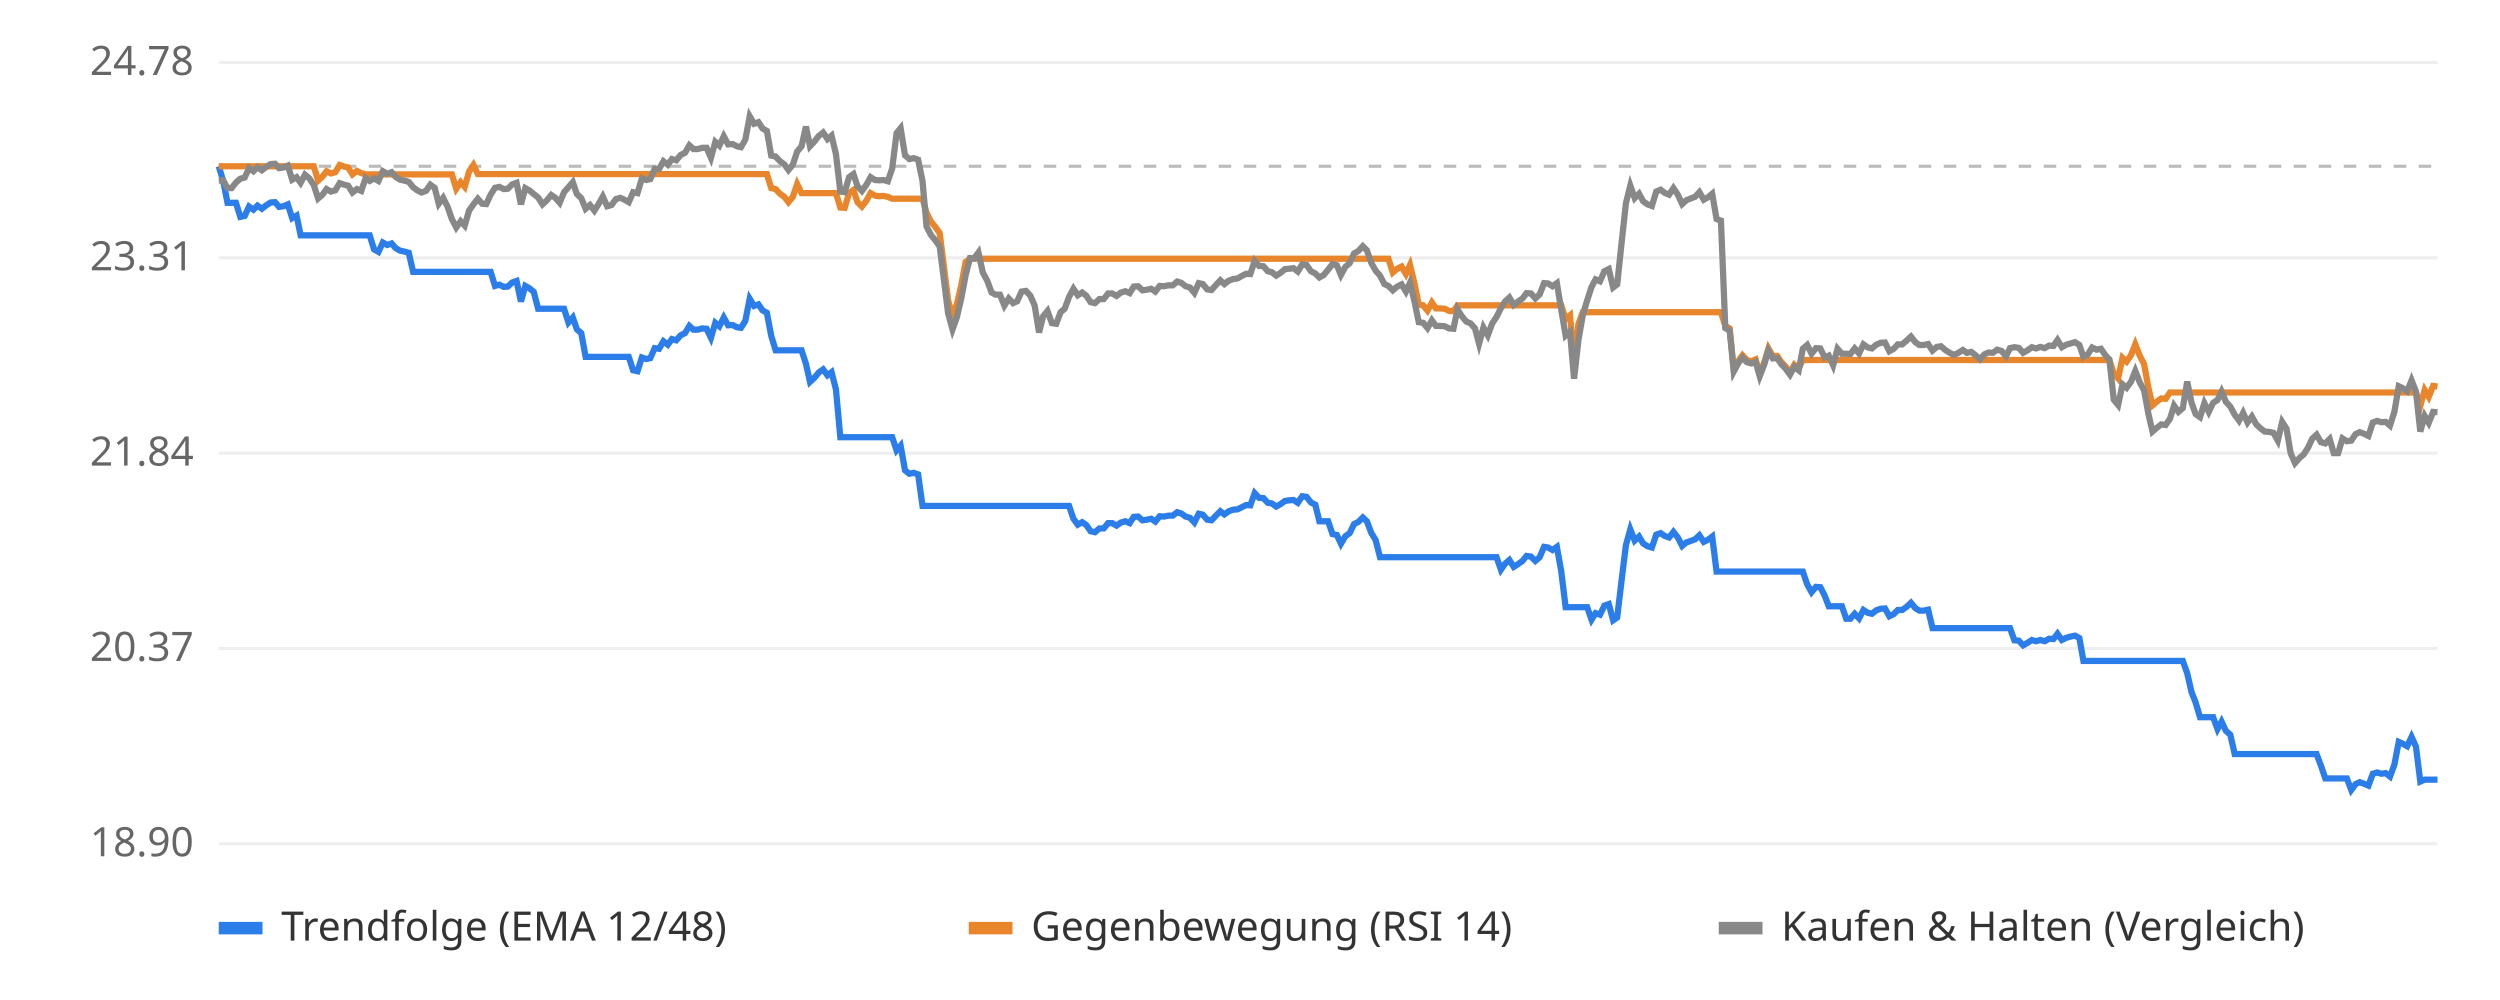
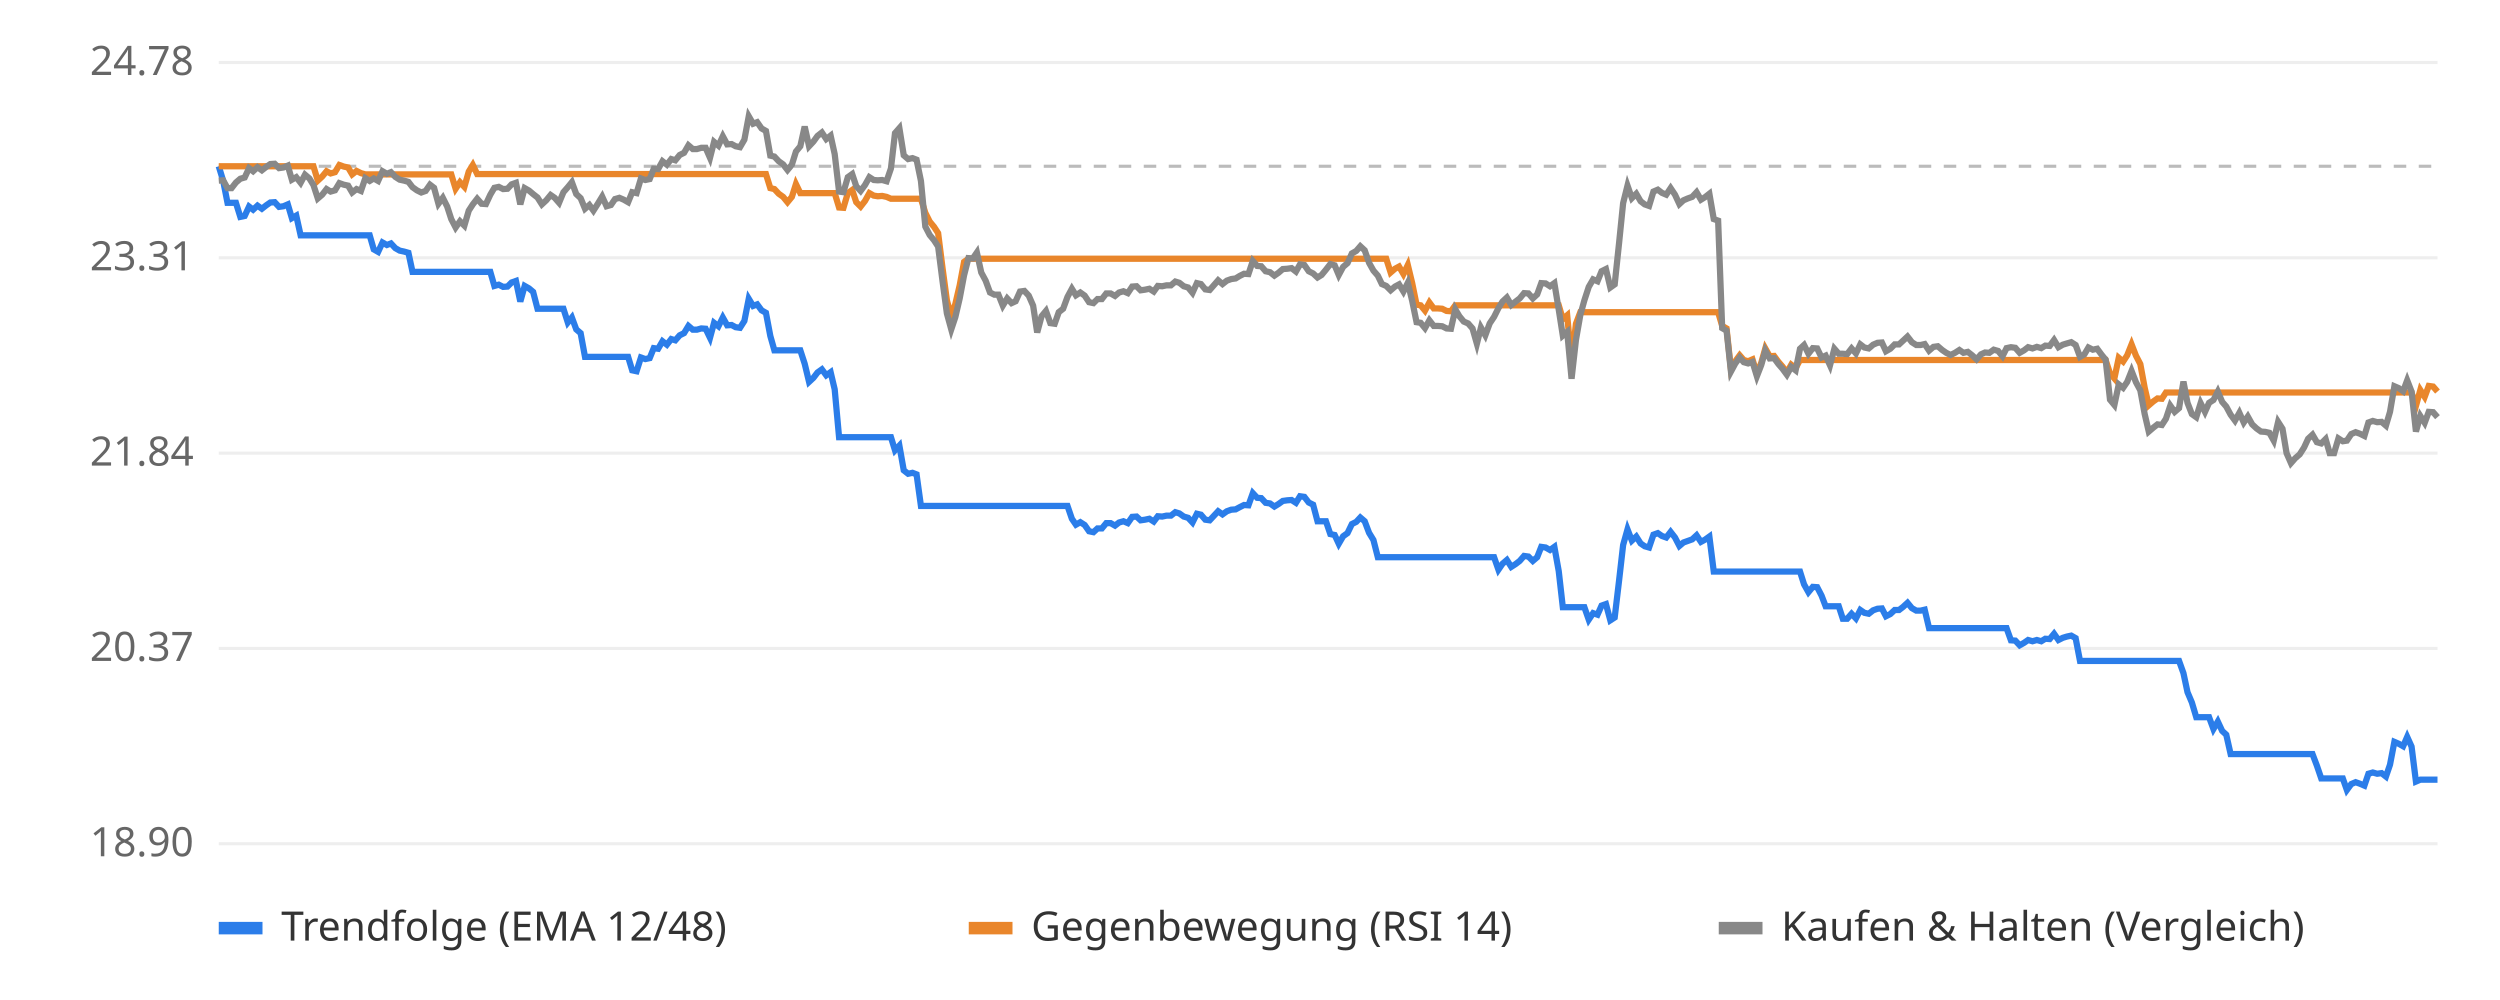
<svg xmlns="http://www.w3.org/2000/svg" viewBox="0 0 800 320" font-family="sans-serif" font-size="13">
  <rect width="800" height="320" fill="#ffffff" />
  <line x1="70" x2="780" y1="270.0" y2="270.0" stroke="#eeeeee" />
  <text x="62" y="274.0" text-anchor="end" fill="#666">18.90</text>
  <line x1="70" x2="780" y1="207.5" y2="207.5" stroke="#eeeeee" />
  <text x="62" y="211.5" text-anchor="end" fill="#666">20.37</text>
  <line x1="70" x2="780" y1="145.0" y2="145.0" stroke="#eeeeee" />
  <text x="62" y="149.0" text-anchor="end" fill="#666">21.84</text>
  <line x1="70" x2="780" y1="82.5" y2="82.5" stroke="#eeeeee" />
  <text x="62" y="86.5" text-anchor="end" fill="#666">23.31</text>
  <line x1="70" x2="780" y1="20.0" y2="20.0" stroke="#eeeeee" />
  <text x="62" y="24.0" text-anchor="end" fill="#666">24.78</text>
  <line x1="70" x2="780" y1="53.2" y2="53.2" stroke="#bbbbbb" stroke-dasharray="4 4" />
-   <polyline points="70.0,53.2 71.4,57.8 72.8,64.9 74.1,64.9 75.5,64.9 76.9,69.4 78.3,69.1 79.7,66.1 81.1,67.1 82.4,65.8 83.8,66.8 85.2,65.7 86.6,64.8 88.0,64.7 89.3,66.2 90.7,66.0 92.1,65.4 93.5,69.8 94.9,69.0 96.2,75.3 97.6,75.3 99.0,75.3 100.4,75.3 101.8,75.3 103.2,75.3 104.5,75.3 105.9,75.3 107.3,75.3 108.7,75.3 110.1,75.3 111.4,75.3 112.8,75.3 114.2,75.3 115.6,75.3 117.0,75.3 118.3,75.3 119.7,79.8 121.1,80.6 122.5,77.6 123.9,78.4 125.3,77.9 126.6,79.4 128.0,80.2 129.4,80.5 130.8,80.9 132.2,87.0 133.5,87.0 134.9,87.0 136.3,87.0 137.7,87.0 139.1,87.0 140.4,87.0 141.8,87.0 143.2,87.0 144.6,87.0 146.0,87.0 147.4,87.0 148.7,87.0 150.1,87.0 151.5,87.0 152.9,87.0 154.3,87.0 155.6,87.0 157.0,87.0 158.4,91.5 159.8,91.1 161.2,91.8 162.5,91.7 163.9,90.4 165.3,89.9 166.7,96.5 168.1,91.5 169.5,92.3 170.8,93.4 172.2,98.8 173.6,98.8 175.0,98.8 176.4,98.8 177.7,98.8 179.1,98.8 180.5,98.8 181.9,103.2 183.3,101.6 184.6,105.4 186.0,106.6 187.4,114.2 188.8,114.2 190.2,114.2 191.6,114.2 192.9,114.2 194.3,114.2 195.7,114.2 197.1,114.2 198.5,114.2 199.8,114.2 201.2,114.2 202.6,118.5 204.0,118.8 205.4,114.4 206.8,114.9 208.1,114.6 209.5,111.4 210.9,111.6 212.3,109.2 213.7,110.3 215.0,108.5 216.4,108.9 217.8,107.3 219.2,106.6 220.6,104.3 221.9,105.5 223.3,105.5 224.7,105.1 226.1,105.2 227.5,108.1 228.9,103.3 230.2,104.4 231.6,101.6 233.0,104.1 234.4,104.0 235.8,104.7 237.1,104.9 238.5,102.7 239.9,95.6 241.3,97.9 242.7,97.4 244.0,99.3 245.4,100.1 246.8,107.5 248.2,112.1 249.6,112.1 251.0,112.1 252.3,112.1 253.7,112.1 255.1,112.1 256.5,112.1 257.9,116.4 259.2,122.2 260.6,120.9 262.0,119.2 263.4,118.2 264.8,120.1 266.1,119.1 267.5,124.6 268.9,139.9 270.3,139.9 271.7,139.9 273.1,139.9 274.4,139.9 275.8,139.9 277.2,139.9 278.6,139.9 280.0,139.9 281.3,139.9 282.7,139.9 284.1,139.9 285.5,139.9 286.9,144.1 288.2,142.6 289.6,150.5 291.0,151.6 292.4,151.3 293.8,151.8 295.2,161.9 296.5,161.9 297.9,161.9 299.3,161.9 300.7,161.9 302.1,161.9 303.4,161.9 304.8,161.9 306.2,161.9 307.6,161.9 309.0,161.9 310.4,161.9 311.7,161.9 313.1,161.9 314.5,161.9 315.9,161.9 317.3,161.9 318.6,161.9 320.0,161.9 321.4,161.9 322.8,161.9 324.2,161.9 325.5,161.9 326.9,161.9 328.3,161.9 329.7,161.9 331.1,161.9 332.5,161.9 333.8,161.9 335.2,161.9 336.6,161.9 338.0,161.9 339.4,161.9 340.7,161.9 342.1,161.9 343.5,166.0 344.9,167.9 346.3,167.1 347.6,168.0 349.0,170.0 350.4,170.3 351.8,169.1 353.2,169.1 354.6,167.4 355.9,167.4 357.3,168.2 358.7,167.2 360.1,166.8 361.5,167.4 362.8,165.4 364.2,165.3 365.6,166.5 367.0,166.3 368.4,166.0 369.7,166.9 371.1,165.2 372.5,165.3 373.9,165.0 375.3,165.0 376.7,163.9 378.0,164.3 379.4,165.3 380.8,165.7 382.2,167.2 383.6,164.4 384.9,164.7 386.3,166.3 387.7,166.5 389.1,165.0 390.5,163.6 391.8,164.6 393.2,163.6 394.6,163.1 396.0,163.0 397.4,162.3 398.8,161.6 400.1,161.7 401.5,157.8 402.9,159.3 404.3,159.4 405.7,160.9 407.0,161.1 408.4,162.1 409.8,161.3 411.2,160.3 412.6,160.1 413.9,160.0 415.3,160.9 416.7,158.8 418.1,159.0 419.5,160.8 420.9,161.5 422.2,166.8 423.6,166.8 425.0,166.8 426.4,170.9 427.8,171.2 429.1,174.0 430.5,171.6 431.9,170.6 433.3,167.7 434.7,167.0 436.1,165.6 437.4,166.8 438.8,170.5 440.2,172.8 441.6,178.3 443.0,178.3 444.3,178.3 445.7,178.3 447.1,178.3 448.5,178.3 449.9,178.3 451.2,178.3 452.6,178.3 454.0,178.3 455.4,178.3 456.8,178.3 458.2,178.3 459.5,178.3 460.9,178.3 462.3,178.3 463.7,178.3 465.1,178.3 466.4,178.3 467.8,178.3 469.2,178.3 470.6,178.3 472.0,178.3 473.3,178.3 474.7,178.3 476.1,178.3 477.5,178.3 478.9,178.3 480.3,182.3 481.6,180.4 483.0,179.2 484.4,181.4 485.8,180.5 487.2,179.5 488.5,177.9 489.9,178.1 491.3,179.5 492.7,178.3 494.1,175.0 495.4,175.2 496.8,176.0 498.2,175.0 499.6,182.8 501.0,194.3 502.4,194.3 503.7,194.3 505.1,194.3 506.5,194.3 507.9,194.3 509.3,198.3 510.6,196.2 512.0,196.7 513.4,193.8 514.8,193.3 516.2,198.5 517.5,197.6 518.9,185.8 520.3,174.4 521.7,169.4 523.1,173.0 524.5,171.7 525.8,173.9 527.2,174.8 528.6,175.2 530.0,171.1 531.4,170.6 532.7,171.5 534.1,172.0 535.5,170.2 536.9,172.0 538.3,174.7 539.6,173.6 541.0,173.1 542.4,172.6 543.8,171.3 545.2,173.4 546.6,172.7 547.9,171.7 549.3,182.9 550.7,182.9 552.1,182.9 553.5,182.9 554.8,182.9 556.2,182.9 557.6,182.9 559.0,182.9 560.4,182.9 561.8,182.9 563.1,182.9 564.5,182.9 565.9,182.9 567.3,182.9 568.7,182.9 570.0,182.9 571.4,182.9 572.8,182.9 574.2,182.9 575.6,182.9 576.9,182.9 578.3,187.0 579.7,189.5 581.1,187.8 582.5,187.9 583.9,190.6 585.2,194.0 586.6,194.0 588.0,194.0 589.4,194.0 590.8,198.0 592.1,198.0 593.5,196.4 594.9,197.9 596.3,195.2 597.7,196.1 599.0,196.4 600.4,195.3 601.8,194.8 603.2,194.7 604.6,197.2 606.0,196.5 607.3,195.2 608.7,195.2 610.1,194.2 611.5,192.9 612.9,194.6 614.2,195.4 615.6,195.4 617.0,195.1 618.4,201.0 619.8,201.0 621.1,201.0 622.5,201.0 623.9,201.0 625.3,201.0 626.7,201.0 628.1,201.0 629.4,201.0 630.8,201.0 632.2,201.0 633.6,201.0 635.0,201.0 636.3,201.0 637.7,201.0 639.1,201.0 640.5,201.0 641.9,201.0 643.2,201.0 644.6,204.9 646.0,205.0 647.4,206.5 648.8,205.7 650.2,204.8 651.5,205.2 652.9,204.8 654.3,205.2 655.7,204.4 657.1,204.5 658.4,202.8 659.8,204.8 661.2,204.1 662.6,203.7 664.0,203.4 665.4,204.2 666.7,211.5 668.1,211.5 669.5,211.5 670.9,211.5 672.3,211.5 673.6,211.5 675.0,211.5 676.4,211.5 677.8,211.5 679.2,211.5 680.5,211.5 681.9,211.5 683.3,211.5 684.7,211.5 686.1,211.5 687.5,211.5 688.8,211.5 690.2,211.5 691.6,211.5 693.0,211.5 694.4,211.5 695.7,211.5 697.1,211.5 698.5,211.5 699.9,215.4 701.3,221.5 702.6,224.8 704.0,229.5 705.4,229.5 706.8,229.5 708.2,229.5 709.6,233.3 710.9,230.9 712.3,233.9 713.7,235.1 715.1,241.3 716.5,241.3 717.8,241.3 719.2,241.3 720.6,241.3 722.0,241.3 723.4,241.3 724.7,241.3 726.1,241.3 727.5,241.3 728.9,241.3 730.3,241.3 731.7,241.3 733.0,241.3 734.4,241.3 735.8,241.3 737.2,241.3 738.6,241.3 739.9,241.3 741.3,241.3 742.7,245.0 744.1,249.1 745.5,249.1 746.8,249.1 748.2,249.1 749.6,249.1 751.0,249.1 752.4,252.8 753.8,250.9 755.1,250.3 756.5,250.8 757.9,251.4 759.3,247.6 760.7,247.2 762.0,247.6 763.4,247.4 764.8,248.5 766.2,244.7 767.6,237.4 768.9,238.0 770.3,238.8 771.7,235.8 773.1,238.9 774.5,250.1 775.9,249.5 777.2,249.5 778.6,249.5 780.0,249.5" fill="none" stroke="#2b7de9" stroke-width="2" />
-   <polyline points="70.0,53.2 71.4,53.2 72.8,53.2 74.1,53.2 75.5,53.2 76.9,53.2 78.3,53.2 79.7,53.2 81.1,53.2 82.4,53.2 83.8,53.2 85.2,53.2 86.6,53.2 88.0,53.2 89.3,53.2 90.7,53.2 92.1,53.2 93.5,53.2 94.9,53.2 96.2,53.2 97.6,53.2 99.0,53.2 100.4,53.2 101.8,57.8 103.2,56.5 104.5,54.8 105.9,55.5 107.3,55.1 108.7,52.8 110.1,53.3 111.4,53.6 112.8,55.8 114.2,54.7 115.6,55.4 117.0,55.8 118.3,55.8 119.7,55.8 121.1,55.8 122.5,55.8 123.9,55.8 125.3,55.8 126.6,55.8 128.0,55.8 129.4,55.8 130.8,55.8 132.2,55.8 133.5,55.8 134.9,55.8 136.3,55.8 137.7,55.8 139.1,55.8 140.4,55.8 141.8,55.8 143.2,55.8 144.6,55.8 146.0,60.4 147.4,58.3 148.7,59.8 150.1,54.9 151.5,52.8 152.9,55.7 154.3,55.7 155.6,55.7 157.0,55.7 158.4,55.7 159.8,55.7 161.2,55.7 162.5,55.7 163.9,55.7 165.3,55.7 166.7,55.7 168.1,55.7 169.5,55.7 170.8,55.7 172.2,55.7 173.6,55.7 175.0,55.7 176.4,55.7 177.7,55.7 179.1,55.7 180.5,55.7 181.9,55.7 183.3,55.7 184.6,55.7 186.0,55.7 187.4,55.7 188.8,55.7 190.2,55.7 191.6,55.7 192.9,55.7 194.3,55.7 195.7,55.7 197.1,55.7 198.5,55.7 199.8,55.7 201.2,55.7 202.6,55.7 204.0,55.7 205.4,55.7 206.8,55.7 208.1,55.7 209.5,55.7 210.9,55.7 212.3,55.7 213.7,55.7 215.0,55.7 216.4,55.7 217.8,55.7 219.2,55.7 220.6,55.7 221.9,55.7 223.3,55.7 224.7,55.7 226.1,55.7 227.5,55.7 228.9,55.7 230.2,55.7 231.6,55.7 233.0,55.7 234.4,55.7 235.8,55.7 237.1,55.7 238.5,55.7 239.9,55.7 241.3,55.7 242.7,55.7 244.0,55.7 245.4,55.7 246.8,60.2 248.2,60.5 249.6,62.0 251.0,63.0 252.3,64.7 253.7,63.0 255.1,58.9 256.5,61.8 257.9,61.8 259.2,61.8 260.6,61.8 262.0,61.8 263.4,61.8 264.8,61.8 266.1,61.8 267.5,61.8 268.9,66.4 270.3,66.5 271.7,61.8 273.1,60.8 274.4,64.7 275.8,66.1 277.2,64.3 278.6,61.8 280.0,62.6 281.3,62.8 282.7,62.7 284.1,63.0 285.5,63.6 286.9,63.6 288.2,63.6 289.6,63.6 291.0,63.6 292.4,63.6 293.8,63.6 295.2,63.6 296.5,68.1 297.9,70.9 299.3,72.6 300.7,74.6 302.1,85.7 303.4,96.1 304.8,101.2 306.2,97.3 307.6,91.3 309.0,83.8 310.4,82.8 311.7,82.8 313.1,82.8 314.5,82.8 315.9,82.8 317.3,82.8 318.6,82.8 320.0,82.8 321.4,82.8 322.8,82.8 324.2,82.8 325.5,82.8 326.9,82.8 328.3,82.8 329.7,82.8 331.1,82.8 332.5,82.8 333.8,82.8 335.2,82.8 336.6,82.8 338.0,82.8 339.4,82.8 340.7,82.8 342.1,82.8 343.5,82.8 344.9,82.8 346.3,82.8 347.6,82.8 349.0,82.8 350.4,82.8 351.8,82.8 353.2,82.8 354.6,82.8 355.9,82.8 357.3,82.8 358.7,82.8 360.1,82.8 361.5,82.8 362.8,82.8 364.2,82.8 365.6,82.8 367.0,82.8 368.4,82.8 369.7,82.8 371.1,82.8 372.5,82.8 373.9,82.8 375.3,82.8 376.7,82.8 378.0,82.8 379.4,82.8 380.8,82.8 382.2,82.8 383.6,82.8 384.9,82.8 386.3,82.8 387.7,82.8 389.1,82.8 390.5,82.8 391.8,82.8 393.2,82.8 394.6,82.8 396.0,82.8 397.4,82.8 398.8,82.8 400.1,82.8 401.5,82.8 402.9,82.8 404.3,82.8 405.7,82.8 407.0,82.8 408.4,82.8 409.8,82.8 411.2,82.8 412.6,82.8 413.9,82.8 415.3,82.8 416.7,82.8 418.1,82.8 419.5,82.8 420.9,82.8 422.2,82.8 423.6,82.8 425.0,82.8 426.4,82.8 427.8,82.8 429.1,82.8 430.5,82.8 431.9,82.8 433.3,82.8 434.7,82.8 436.1,82.8 437.4,82.8 438.8,82.8 440.2,82.8 441.6,82.8 443.0,82.8 444.3,82.8 445.7,87.2 447.1,86.0 448.5,85.3 449.9,87.7 451.2,84.8 452.6,90.6 454.0,97.5 455.4,97.7 456.8,99.4 458.2,96.8 459.5,98.7 460.9,98.7 462.3,98.8 463.7,99.5 465.1,99.6 466.4,97.7 467.8,97.7 469.2,97.7 470.6,97.7 472.0,97.7 473.3,97.7 474.7,97.7 476.1,97.7 477.5,97.7 478.9,97.7 480.3,97.7 481.6,97.7 483.0,97.7 484.4,97.7 485.8,97.7 487.2,97.7 488.5,97.7 489.9,97.7 491.3,97.7 492.7,97.7 494.1,97.7 495.4,97.7 496.8,97.7 498.2,97.7 499.6,97.7 501.0,102.1 502.4,100.9 503.7,116.0 505.1,103.6 506.5,99.9 507.9,99.9 509.3,99.9 510.6,99.9 512.0,99.9 513.4,99.9 514.8,99.9 516.2,99.9 517.5,99.9 518.9,99.9 520.3,99.9 521.7,99.9 523.1,99.9 524.5,99.9 525.8,99.9 527.2,99.9 528.6,99.9 530.0,99.9 531.4,99.9 532.7,99.9 534.1,99.9 535.5,99.9 536.9,99.9 538.3,99.9 539.6,99.9 541.0,99.9 542.4,99.9 543.8,99.9 545.2,99.9 546.6,99.9 547.9,99.9 549.3,99.9 550.7,99.9 552.1,104.3 553.5,105.1 554.8,118.2 556.2,115.6 557.6,113.7 559.0,115.2 560.4,115.6 561.8,115.0 563.1,119.6 564.5,116.1 565.9,111.5 567.3,114.0 568.7,113.9 570.0,115.8 571.4,117.3 572.8,119.2 574.2,116.7 575.6,117.8 576.9,115.2 578.3,115.2 579.7,115.2 581.1,115.2 582.5,115.2 583.9,115.2 585.2,115.2 586.6,115.2 588.0,115.2 589.4,115.2 590.8,115.2 592.1,115.2 593.5,115.2 594.9,115.2 596.3,115.2 597.7,115.2 599.0,115.2 600.4,115.2 601.8,115.2 603.2,115.2 604.6,115.2 606.0,115.2 607.3,115.2 608.7,115.2 610.1,115.2 611.5,115.2 612.9,115.2 614.2,115.2 615.6,115.2 617.0,115.2 618.4,115.2 619.8,115.2 621.1,115.2 622.5,115.2 623.9,115.2 625.3,115.2 626.7,115.2 628.1,115.2 629.4,115.2 630.8,115.2 632.2,115.2 633.6,115.2 635.0,115.2 636.3,115.2 637.7,115.2 639.1,115.2 640.5,115.2 641.9,115.2 643.2,115.2 644.6,115.2 646.0,115.2 647.4,115.2 648.8,115.2 650.2,115.2 651.5,115.2 652.9,115.2 654.3,115.2 655.7,115.2 657.1,115.2 658.4,115.2 659.8,115.2 661.2,115.2 662.6,115.2 664.0,115.2 665.4,115.2 666.7,115.2 668.1,115.2 669.5,115.2 670.9,115.2 672.3,115.2 673.6,115.2 675.0,115.2 676.4,119.5 677.8,121.1 679.2,114.5 680.5,115.7 681.9,113.7 683.3,110.2 684.7,113.8 686.1,116.5 687.5,124.1 688.8,129.7 690.2,128.5 691.6,127.5 693.0,127.6 694.4,125.6 695.7,125.6 697.1,125.6 698.5,125.6 699.9,125.6 701.3,125.6 702.6,125.6 704.0,125.6 705.4,125.6 706.8,125.6 708.2,125.6 709.6,125.6 710.9,125.6 712.3,125.6 713.7,125.6 715.1,125.6 716.5,125.6 717.8,125.6 719.2,125.6 720.6,125.6 722.0,125.6 723.4,125.6 724.7,125.6 726.1,125.6 727.5,125.6 728.9,125.6 730.3,125.6 731.7,125.6 733.0,125.6 734.4,125.6 735.8,125.6 737.2,125.6 738.6,125.6 739.9,125.6 741.3,125.6 742.7,125.6 744.1,125.6 745.5,125.6 746.8,125.6 748.2,125.6 749.6,125.6 751.0,125.6 752.4,125.6 753.8,125.6 755.1,125.6 756.5,125.6 757.9,125.6 759.3,125.6 760.7,125.6 762.0,125.6 763.4,125.6 764.8,125.6 766.2,125.6 767.6,125.6 768.9,125.6 770.3,125.6 771.7,125.6 773.1,125.6 774.5,129.9 775.9,124.8 777.2,127.0 778.6,123.5 780.0,123.7" fill="none" stroke="#e9862b" stroke-width="2" />
-   <polyline points="70.0,57.8 71.4,57.7 72.8,60.2 74.1,60.2 75.5,58.4 76.9,57.2 78.3,56.8 79.7,53.8 81.1,54.8 82.4,53.5 83.8,54.5 85.2,53.4 86.6,52.5 88.0,52.4 89.3,53.8 90.7,53.6 92.1,53.0 93.5,57.5 94.9,56.7 96.2,58.5 97.6,55.9 99.0,57.1 100.4,59.2 101.8,63.5 103.2,62.3 104.5,60.5 105.9,61.3 107.3,60.9 108.7,58.6 110.1,59.1 111.4,59.4 112.8,61.6 114.2,60.5 115.6,61.1 117.0,57.0 118.3,57.9 119.7,57.1 121.1,57.9 122.5,54.8 123.9,55.6 125.3,55.1 126.6,56.6 128.0,57.5 129.4,57.8 130.8,58.2 132.2,59.9 133.5,60.9 134.9,61.6 136.3,61.1 137.7,59.1 139.1,60.1 140.4,65.2 141.8,63.3 143.2,66.1 144.6,70.1 146.0,72.8 147.4,70.8 148.7,72.2 150.1,67.4 151.5,65.4 152.9,63.6 154.3,65.2 155.6,65.3 157.0,62.3 158.4,60.1 159.8,59.8 161.2,60.5 162.5,60.4 163.9,59.0 165.3,58.5 166.7,65.4 168.1,60.2 169.5,61.0 170.8,62.1 172.2,63.2 173.6,65.4 175.0,64.1 176.4,62.4 177.7,63.3 179.1,64.9 180.5,61.5 181.9,59.9 183.3,58.3 184.6,62.1 186.0,63.4 187.4,66.8 188.8,65.6 190.2,67.4 191.6,65.2 192.9,62.9 194.3,66.0 195.7,65.6 197.1,63.7 198.5,63.3 199.8,63.9 201.2,64.7 202.6,61.5 204.0,61.8 205.4,57.1 206.8,57.6 208.1,57.3 209.5,54.0 210.9,54.1 212.3,51.6 213.7,52.7 215.0,50.9 216.4,51.3 217.8,49.6 219.2,48.9 220.6,46.5 221.9,47.7 223.3,47.7 224.7,47.3 226.1,47.3 227.5,50.5 228.9,45.4 230.2,46.6 231.6,43.6 233.0,46.2 234.4,46.1 235.8,46.8 237.1,47.1 238.5,44.7 239.9,37.2 241.3,39.6 242.7,39.1 244.0,41.1 245.4,41.9 246.8,49.8 248.2,50.1 249.6,51.6 251.0,52.6 252.3,54.4 253.7,52.7 255.1,48.5 256.5,46.8 257.9,40.5 259.2,46.8 260.6,45.3 262.0,43.5 263.4,42.4 264.8,44.5 266.1,43.4 267.5,49.3 268.9,61.3 270.3,61.5 271.7,56.7 273.1,55.7 274.4,59.6 275.8,61.1 277.2,59.2 278.6,56.7 280.0,57.6 281.3,57.7 282.7,57.6 284.1,58.0 285.5,53.9 286.9,42.6 288.2,41.0 289.6,49.7 291.0,50.9 292.4,50.6 293.8,51.1 295.2,57.9 296.5,72.5 297.9,75.2 299.3,76.9 300.7,78.9 302.1,89.9 303.4,100.3 304.8,105.4 306.2,101.5 307.6,95.5 309.0,88.1 310.4,82.6 311.7,82.7 313.1,80.8 314.5,87.2 315.9,89.8 317.3,93.6 318.6,94.3 320.0,94.3 321.4,97.8 322.8,95.5 324.2,97.0 325.5,96.4 326.9,93.3 328.3,93.1 329.7,94.6 331.1,97.8 332.5,106.4 333.8,101.2 335.2,99.5 336.6,103.4 338.0,103.6 339.4,99.9 340.7,98.8 342.1,95.0 343.5,92.4 344.9,94.5 346.3,93.6 347.6,94.6 349.0,96.7 350.4,97.0 351.8,95.7 353.2,95.7 354.6,93.9 355.9,93.9 357.3,94.7 358.7,93.6 360.1,93.2 361.5,93.8 362.8,91.7 364.2,91.6 365.6,92.9 367.0,92.7 368.4,92.4 369.7,93.3 371.1,91.5 372.5,91.6 373.9,91.3 375.3,91.3 376.7,90.1 378.0,90.5 379.4,91.6 380.8,92.0 382.2,93.7 383.6,90.6 384.9,90.9 386.3,92.6 387.7,92.8 389.1,91.2 390.5,89.7 391.8,90.9 393.2,89.8 394.6,89.3 396.0,89.1 397.4,88.3 398.8,87.6 400.1,87.7 401.5,83.5 402.9,85.1 404.3,85.2 405.7,86.8 407.0,87.1 408.4,88.2 409.8,87.3 411.2,86.1 412.6,86.0 413.9,85.8 415.3,86.9 416.7,84.6 418.1,84.8 419.5,86.8 420.9,87.5 422.2,88.8 423.6,88.0 425.0,86.3 426.4,84.5 427.8,84.9 429.1,88.0 430.5,85.4 431.9,84.2 433.3,81.1 434.7,80.3 436.1,78.8 437.4,80.1 438.8,84.1 440.2,86.6 441.6,88.2 443.0,90.9 444.3,91.5 445.7,92.9 447.1,91.7 448.5,91.0 449.9,93.3 451.2,90.5 452.6,96.3 454.0,103.1 455.4,103.3 456.8,105.0 458.2,102.5 459.5,104.3 460.9,104.3 462.3,104.4 463.7,105.1 465.1,105.2 466.4,99.0 467.8,101.2 469.2,102.9 470.6,103.5 472.0,105.1 473.3,110.0 474.7,104.8 476.1,107.3 477.5,103.5 478.9,101.4 480.3,98.6 481.6,96.5 483.0,95.2 484.4,97.6 485.8,96.5 487.2,95.5 488.5,93.8 489.9,93.9 491.3,95.5 492.7,94.2 494.1,90.6 495.4,90.7 496.8,91.6 498.2,90.6 499.6,99.1 501.0,107.4 502.4,106.2 503.7,121.2 505.1,108.8 506.5,100.8 507.9,96.1 509.3,91.8 510.6,89.4 512.0,90.0 513.4,86.8 514.8,86.1 516.2,92.0 517.5,91.0 518.9,77.8 520.3,65.0 521.7,59.4 523.1,63.4 524.5,62.0 525.8,64.4 527.2,65.4 528.6,65.9 530.0,61.3 531.4,60.7 532.7,61.7 534.1,62.3 535.5,60.2 536.9,62.3 538.3,65.3 539.6,64.1 541.0,63.5 542.4,63.0 543.8,61.5 545.2,63.9 546.6,63.1 547.9,62.0 549.3,70.1 550.7,70.6 552.1,105.0 553.5,105.8 554.8,118.9 556.2,116.3 557.6,114.4 559.0,115.9 560.4,116.3 561.8,115.8 563.1,120.4 564.5,116.8 565.9,112.2 567.3,114.7 568.7,114.6 570.0,116.5 571.4,118.0 572.8,119.9 574.2,117.4 575.6,118.5 576.9,111.6 578.3,110.4 579.7,113.2 581.1,111.4 582.5,111.5 583.9,114.4 585.2,113.8 586.6,116.9 588.0,111.6 589.4,113.2 590.8,113.2 592.1,113.3 593.5,111.5 594.9,113.1 596.3,110.2 597.7,111.2 599.0,111.5 600.4,110.3 601.8,109.7 603.2,109.6 604.6,112.4 606.0,111.6 607.3,110.2 608.7,110.2 610.1,109.0 611.5,107.7 612.9,109.5 614.2,110.4 615.6,110.4 617.0,110.1 618.4,112.2 619.8,111.0 621.1,110.8 622.5,112.0 623.9,112.9 625.3,113.6 626.7,112.9 628.1,112.0 629.4,112.9 630.8,112.6 632.2,113.7 633.6,115.0 635.0,113.4 636.3,112.8 637.7,112.9 639.1,111.9 640.5,112.3 641.9,114.0 643.2,111.4 644.6,111.1 646.0,111.3 647.4,112.9 648.8,112.1 650.2,111.1 651.5,111.5 652.9,111.0 654.3,111.4 655.7,110.6 657.1,110.7 658.4,108.8 659.8,111.1 661.2,110.3 662.6,109.9 664.0,109.5 665.4,110.4 666.7,114.2 668.1,113.4 669.5,111.2 670.9,111.9 672.3,111.6 673.6,113.5 675.0,115.1 676.4,127.9 677.8,129.6 679.2,123.0 680.5,124.1 681.9,122.2 683.3,118.7 684.7,122.3 686.1,124.9 687.5,132.5 688.8,138.1 690.2,136.9 691.6,135.8 693.0,136.0 694.4,134.0 695.7,129.8 697.1,131.8 698.5,130.6 699.9,122.1 701.3,128.9 702.6,132.5 704.0,133.5 705.4,129.0 706.8,131.8 708.2,128.9 709.6,128.0 710.9,125.3 712.3,128.6 713.7,130.1 715.1,132.7 716.5,134.6 717.8,132.1 719.2,135.2 720.6,133.3 722.0,135.8 723.4,137.1 724.7,138.1 726.1,138.2 727.5,138.5 728.9,141.0 730.3,135.0 731.7,137.2 733.0,145.0 734.4,148.2 735.8,146.6 737.2,145.4 738.6,143.2 739.9,140.4 741.3,139.1 742.7,141.5 744.1,141.9 745.5,140.5 746.8,145.0 748.2,145.0 749.6,140.3 751.0,141.2 752.4,141.0 753.8,138.9 755.1,138.3 756.5,138.8 757.9,139.5 759.3,135.2 760.7,134.7 762.0,135.1 763.4,135.0 764.8,136.2 766.2,131.8 767.6,123.6 768.9,124.2 770.3,125.2 771.7,121.7 773.1,125.3 774.5,138.1 775.9,133.1 777.2,135.3 778.6,131.8 780.0,131.9" fill="none" stroke="#888888" stroke-width="2" />
+   <polyline points="70.0,53.2 71.4,57.8 72.8,64.9 74.1,64.9 75.5,64.9 76.9,69.4 78.3,69.1 79.7,66.1 81.0,67.1 82.4,65.8 83.8,66.8 85.2,65.7 86.5,64.8 87.9,64.7 89.3,66.2 90.7,66.0 92.1,65.4 93.4,69.8 94.8,69.0 96.2,75.3 97.6,75.3 99.0,75.3 100.3,75.3 101.7,75.3 103.1,75.3 104.5,75.3 105.8,75.3 107.2,75.3 108.6,75.3 110.0,75.3 111.4,75.3 112.7,75.3 114.1,75.3 115.5,75.3 116.9,75.3 118.3,75.3 119.6,79.8 121.0,80.6 122.4,77.6 123.8,78.4 125.1,77.9 126.5,79.4 127.9,80.2 129.3,80.5 130.7,80.9 132.0,87.0 133.4,87.0 134.8,87.0 136.2,87.0 137.6,87.0 138.9,87.0 140.3,87.0 141.7,87.0 143.1,87.0 144.4,87.0 145.8,87.0 147.2,87.0 148.6,87.0 150.0,87.0 151.3,87.0 152.7,87.0 154.1,87.0 155.5,87.0 156.9,87.0 158.2,91.5 159.6,91.1 161.0,91.8 162.4,91.7 163.7,90.4 165.1,89.9 166.5,96.5 167.9,91.5 169.3,92.3 170.6,93.4 172.0,98.8 173.4,98.8 174.8,98.8 176.2,98.8 177.5,98.8 178.9,98.8 180.3,98.8 181.7,103.2 183.0,101.6 184.4,105.4 185.8,106.6 187.2,114.2 188.6,114.2 189.9,114.2 191.3,114.2 192.7,114.2 194.1,114.2 195.5,114.2 196.8,114.2 198.2,114.2 199.6,114.2 201.0,114.2 202.3,118.5 203.7,118.8 205.1,114.4 206.5,114.9 207.9,114.6 209.2,111.4 210.6,111.6 212.0,109.2 213.4,110.3 214.8,108.5 216.1,108.9 217.5,107.3 218.9,106.6 220.3,104.3 221.7,105.5 223.0,105.5 224.4,105.1 225.8,105.2 227.2,108.1 228.5,103.3 229.9,104.4 231.3,101.6 232.7,104.1 234.1,104.0 235.4,104.7 236.8,104.9 238.2,102.7 239.6,95.6 241.0,97.9 242.3,97.4 243.7,99.3 245.1,100.1 246.5,107.5 247.8,112.1 249.2,112.1 250.6,112.1 252.0,112.1 253.4,112.1 254.7,112.1 256.1,112.1 257.5,116.4 258.9,122.2 260.3,120.9 261.6,119.2 263.0,118.2 264.4,120.1 265.8,119.1 267.1,124.6 268.5,139.9 269.9,139.9 271.3,139.9 272.7,139.9 274.0,139.9 275.4,139.9 276.8,139.9 278.2,139.9 279.6,139.9 280.9,139.9 282.3,139.9 283.7,139.9 285.1,139.9 286.4,144.1 287.8,142.6 289.2,150.5 290.6,151.6 292.0,151.3 293.3,151.8 294.7,161.9 296.1,161.9 297.5,161.9 298.9,161.9 300.2,161.9 301.6,161.9 303.0,161.9 304.4,161.9 305.7,161.9 307.1,161.9 308.5,161.9 309.9,161.9 311.3,161.9 312.6,161.9 314.0,161.9 315.4,161.9 316.8,161.9 318.2,161.9 319.5,161.9 320.9,161.9 322.3,161.9 323.7,161.9 325.0,161.9 326.4,161.9 327.8,161.9 329.2,161.9 330.6,161.9 331.9,161.9 333.3,161.9 334.7,161.9 336.1,161.9 337.5,161.9 338.8,161.9 340.2,161.9 341.6,161.9 343.0,166.0 344.3,167.9 345.7,167.1 347.1,168.0 348.5,170.0 349.9,170.3 351.2,169.1 352.6,169.1 354.0,167.4 355.4,167.4 356.8,168.2 358.1,167.2 359.5,166.8 360.9,167.4 362.3,165.4 363.7,165.3 365.0,166.5 366.4,166.3 367.8,166.0 369.2,166.9 370.5,165.2 371.9,165.3 373.3,165.0 374.7,165.0 376.1,163.9 377.4,164.3 378.8,165.3 380.2,165.7 381.6,167.2 383.0,164.4 384.3,164.7 385.7,166.3 387.1,166.5 388.5,165.0 389.8,163.6 391.2,164.6 392.6,163.6 394.0,163.1 395.4,163.0 396.7,162.3 398.1,161.6 399.5,161.7 400.9,157.8 402.3,159.3 403.6,159.4 405.0,160.9 406.4,161.1 407.8,162.1 409.1,161.3 410.5,160.3 411.9,160.1 413.3,160.0 414.7,160.9 416.0,158.8 417.4,159.0 418.8,160.8 420.2,161.5 421.6,166.8 422.9,166.8 424.3,166.8 425.7,170.9 427.1,171.2 428.4,174.0 429.8,171.6 431.2,170.6 432.6,167.7 434.0,167.0 435.3,165.6 436.7,166.8 438.1,170.5 439.5,172.8 440.9,178.3 442.2,178.3 443.6,178.3 445.0,178.3 446.4,178.3 447.7,178.3 449.1,178.3 450.5,178.3 451.9,178.3 453.3,178.3 454.6,178.3 456.0,178.3 457.4,178.3 458.8,178.3 460.2,178.3 461.5,178.3 462.9,178.3 464.3,178.3 465.7,178.3 467.0,178.3 468.4,178.3 469.8,178.3 471.2,178.3 472.6,178.3 473.9,178.3 475.3,178.3 476.7,178.3 478.1,178.3 479.5,182.3 480.8,180.4 482.2,179.2 483.6,181.4 485.0,180.5 486.3,179.5 487.7,177.9 489.1,178.1 490.5,179.5 491.9,178.3 493.2,175.0 494.6,175.2 496.0,176.0 497.4,175.0 498.8,182.8 500.1,194.3 501.5,194.3 502.9,194.3 504.3,194.3 505.7,194.3 507.0,194.3 508.4,198.3 509.8,196.2 511.2,196.7 512.5,193.8 513.9,193.3 515.3,198.5 516.7,197.6 518.1,185.8 519.4,174.4 520.8,169.4 522.2,173.0 523.6,171.7 525.0,173.9 526.3,174.8 527.7,175.2 529.1,171.1 530.5,170.6 531.8,171.5 533.2,172.0 534.6,170.2 536.0,172.0 537.4,174.7 538.7,173.6 540.1,173.1 541.5,172.6 542.9,171.3 544.3,173.4 545.6,172.7 547.0,171.7 548.4,182.9 549.8,182.9 551.1,182.9 552.5,182.9 553.9,182.9 555.3,182.9 556.7,182.9 558.0,182.9 559.4,182.9 560.8,182.9 562.2,182.9 563.6,182.9 564.9,182.9 566.3,182.9 567.7,182.9 569.1,182.9 570.4,182.9 571.8,182.9 573.2,182.9 574.6,182.9 576.0,182.9 577.3,187.0 578.7,189.5 580.1,187.8 581.5,187.9 582.9,190.6 584.2,194.0 585.6,194.0 587.0,194.0 588.4,194.0 589.7,198.0 591.1,198.0 592.5,196.4 593.9,197.9 595.3,195.2 596.6,196.1 598.0,196.4 599.4,195.3 600.8,194.8 602.2,194.7 603.5,197.2 604.9,196.5 606.3,195.2 607.7,195.2 609.0,194.2 610.4,192.9 611.8,194.6 613.2,195.4 614.6,195.4 615.9,195.1 617.3,201.0 618.7,201.0 620.1,201.0 621.5,201.0 622.8,201.0 624.2,201.0 625.6,201.0 627.0,201.0 628.3,201.0 629.7,201.0 631.1,201.0 632.5,201.0 633.9,201.0 635.2,201.0 636.6,201.0 638.0,201.0 639.4,201.0 640.8,201.0 642.1,201.0 643.5,204.9 644.9,205.0 646.3,206.5 647.7,205.7 649.0,204.8 650.4,205.2 651.8,204.8 653.2,205.2 654.5,204.4 655.9,204.5 657.3,202.8 658.7,204.8 660.1,204.1 661.4,203.7 662.8,203.4 664.2,204.2 665.6,211.5 667.0,211.5 668.3,211.5 669.7,211.5 671.1,211.5 672.5,211.5 673.8,211.5 675.2,211.5 676.6,211.5 678.0,211.5 679.4,211.5 680.7,211.5 682.1,211.5 683.5,211.5 684.9,211.5 686.3,211.5 687.6,211.5 689.0,211.5 690.4,211.5 691.8,211.5 693.1,211.5 694.5,211.5 695.9,211.5 697.3,211.5 698.7,215.4 700.0,221.5 701.4,224.8 702.8,229.5 704.2,229.5 705.6,229.5 706.9,229.5 708.3,233.3 709.7,230.9 711.1,233.9 712.4,235.1 713.8,241.3 715.2,241.3 716.6,241.3 718.0,241.3 719.3,241.3 720.7,241.3 722.1,241.3 723.5,241.3 724.9,241.3 726.2,241.3 727.6,241.3 729.0,241.3 730.4,241.3 731.7,241.3 733.1,241.3 734.5,241.3 735.9,241.3 737.3,241.3 738.6,241.3 740.0,241.3 741.4,245.0 742.8,249.1 744.2,249.1 745.5,249.1 746.9,249.1 748.3,249.1 749.7,249.1 751.0,252.8 752.4,250.9 753.8,250.3 755.2,250.8 756.6,251.4 757.9,247.6 759.3,247.2 760.7,247.6 762.1,247.4 763.5,248.5 764.8,244.7 766.2,237.4 767.6,238.0 769.0,238.8 770.3,235.8 771.7,238.9 773.1,250.1 774.5,249.5 775.9,249.5 777.2,249.5 778.6,249.5 780.0,249.5" fill="none" stroke="#2b7de9" stroke-width="2" />
+   <polyline points="70.0,53.2 71.4,53.2 72.8,53.2 74.1,53.2 75.5,53.2 76.9,53.2 78.3,53.2 79.7,53.2 81.0,53.2 82.4,53.2 83.8,53.2 85.2,53.2 86.5,53.2 87.9,53.2 89.3,53.2 90.7,53.2 92.1,53.2 93.4,53.2 94.8,53.2 96.2,53.2 97.6,53.2 99.0,53.2 100.3,53.2 101.7,57.8 103.1,56.5 104.5,54.8 105.8,55.5 107.2,55.1 108.6,52.8 110.0,53.3 111.4,53.6 112.7,55.8 114.1,54.7 115.5,55.4 116.9,55.8 118.3,55.8 119.6,55.8 121.0,55.8 122.4,55.8 123.8,55.8 125.1,55.8 126.5,55.8 127.9,55.8 129.3,55.8 130.7,55.8 132.0,55.8 133.4,55.8 134.8,55.8 136.2,55.8 137.6,55.8 138.9,55.8 140.3,55.8 141.7,55.8 143.1,55.8 144.4,55.8 145.8,60.4 147.2,58.3 148.6,59.8 150.0,54.9 151.3,52.8 152.7,55.7 154.1,55.7 155.5,55.7 156.9,55.7 158.2,55.7 159.6,55.7 161.0,55.7 162.4,55.7 163.7,55.7 165.1,55.7 166.5,55.7 167.9,55.7 169.3,55.7 170.6,55.7 172.0,55.7 173.4,55.7 174.8,55.7 176.2,55.7 177.5,55.7 178.9,55.7 180.3,55.7 181.7,55.7 183.0,55.7 184.4,55.7 185.8,55.7 187.2,55.7 188.6,55.7 189.9,55.7 191.3,55.7 192.7,55.7 194.1,55.7 195.5,55.7 196.8,55.7 198.2,55.7 199.6,55.7 201.0,55.7 202.3,55.7 203.7,55.7 205.1,55.7 206.5,55.7 207.9,55.7 209.2,55.7 210.6,55.7 212.0,55.7 213.4,55.7 214.8,55.7 216.1,55.7 217.5,55.7 218.9,55.7 220.3,55.7 221.7,55.7 223.0,55.7 224.4,55.7 225.8,55.7 227.2,55.7 228.5,55.7 229.9,55.7 231.3,55.7 232.7,55.7 234.1,55.7 235.4,55.7 236.8,55.7 238.2,55.7 239.6,55.7 241.0,55.7 242.3,55.7 243.7,55.7 245.1,55.7 246.5,60.2 247.8,60.5 249.2,62.0 250.6,63.0 252.0,64.7 253.4,63.0 254.7,58.9 256.1,61.8 257.5,61.8 258.9,61.8 260.3,61.8 261.6,61.8 263.0,61.8 264.4,61.8 265.8,61.8 267.1,61.8 268.5,66.4 269.9,66.5 271.3,61.8 272.7,60.8 274.0,64.7 275.4,66.1 276.8,64.3 278.2,61.8 279.6,62.6 280.9,62.8 282.3,62.7 283.7,63.0 285.1,63.6 286.4,63.6 287.8,63.6 289.2,63.6 290.6,63.6 292.0,63.6 293.3,63.6 294.7,63.6 296.1,68.1 297.5,70.9 298.9,72.6 300.2,74.6 301.6,85.7 303.0,96.1 304.4,101.2 305.7,97.3 307.1,91.3 308.5,83.8 309.9,82.8 311.3,82.8 312.6,82.8 314.0,82.8 315.4,82.8 316.8,82.8 318.2,82.8 319.5,82.8 320.9,82.8 322.3,82.8 323.7,82.8 325.0,82.8 326.4,82.8 327.8,82.8 329.2,82.8 330.6,82.8 331.9,82.8 333.3,82.8 334.7,82.8 336.1,82.8 337.5,82.8 338.8,82.8 340.2,82.8 341.6,82.8 343.0,82.8 344.3,82.8 345.7,82.8 347.1,82.8 348.5,82.8 349.9,82.8 351.2,82.8 352.6,82.8 354.0,82.8 355.4,82.8 356.8,82.8 358.1,82.8 359.5,82.8 360.9,82.8 362.3,82.8 363.7,82.8 365.0,82.8 366.4,82.8 367.8,82.8 369.2,82.8 370.5,82.8 371.9,82.8 373.3,82.8 374.7,82.8 376.1,82.8 377.4,82.8 378.8,82.8 380.2,82.8 381.6,82.8 383.0,82.8 384.3,82.8 385.7,82.8 387.1,82.8 388.5,82.8 389.8,82.8 391.2,82.8 392.6,82.8 394.0,82.8 395.4,82.8 396.7,82.8 398.1,82.8 399.5,82.8 400.9,82.8 402.3,82.8 403.6,82.8 405.0,82.8 406.4,82.8 407.8,82.8 409.1,82.8 410.5,82.8 411.9,82.8 413.3,82.8 414.7,82.8 416.0,82.8 417.4,82.8 418.8,82.8 420.2,82.8 421.6,82.8 422.9,82.8 424.3,82.8 425.7,82.8 427.1,82.8 428.4,82.8 429.8,82.8 431.2,82.8 432.6,82.8 434.0,82.8 435.3,82.8 436.7,82.8 438.1,82.8 439.5,82.8 440.9,82.8 442.2,82.8 443.6,82.8 445.0,87.2 446.4,86.0 447.7,85.3 449.1,87.7 450.5,84.8 451.9,90.6 453.3,97.5 454.6,97.7 456.0,99.4 457.4,96.8 458.8,98.7 460.2,98.7 461.5,98.8 462.9,99.5 464.3,99.6 465.7,97.7 467.0,97.7 468.4,97.7 469.8,97.7 471.2,97.7 472.6,97.7 473.9,97.7 475.3,97.7 476.7,97.7 478.1,97.7 479.5,97.7 480.8,97.7 482.2,97.7 483.6,97.7 485.0,97.7 486.3,97.7 487.7,97.7 489.1,97.7 490.5,97.7 491.9,97.7 493.2,97.7 494.6,97.7 496.0,97.7 497.4,97.7 498.8,97.7 500.1,102.1 501.5,100.9 502.9,116.0 504.3,103.6 505.7,99.9 507.0,99.9 508.4,99.9 509.8,99.9 511.2,99.9 512.5,99.9 513.9,99.9 515.3,99.9 516.7,99.9 518.1,99.9 519.4,99.9 520.8,99.9 522.2,99.9 523.6,99.9 525.0,99.9 526.3,99.9 527.7,99.9 529.1,99.9 530.5,99.9 531.8,99.9 533.2,99.9 534.6,99.9 536.0,99.9 537.4,99.9 538.7,99.9 540.1,99.9 541.5,99.9 542.9,99.9 544.3,99.9 545.6,99.9 547.0,99.9 548.4,99.9 549.8,99.9 551.1,104.3 552.5,105.1 553.9,118.2 555.3,115.6 556.7,113.7 558.0,115.2 559.4,115.6 560.8,115.0 562.2,119.6 563.6,116.1 564.9,111.5 566.3,114.0 567.7,113.9 569.1,115.8 570.4,117.3 571.8,119.2 573.2,116.7 574.6,117.8 576.0,115.2 577.3,115.2 578.7,115.2 580.1,115.2 581.5,115.2 582.9,115.2 584.2,115.2 585.6,115.2 587.0,115.2 588.4,115.2 589.7,115.2 591.1,115.2 592.5,115.2 593.9,115.2 595.3,115.2 596.6,115.2 598.0,115.2 599.4,115.2 600.8,115.2 602.2,115.2 603.5,115.2 604.9,115.2 606.3,115.2 607.7,115.2 609.0,115.2 610.4,115.2 611.8,115.2 613.2,115.2 614.6,115.2 615.9,115.2 617.3,115.2 618.7,115.2 620.1,115.2 621.5,115.2 622.8,115.2 624.2,115.2 625.6,115.2 627.0,115.2 628.3,115.2 629.7,115.2 631.1,115.2 632.5,115.2 633.9,115.2 635.2,115.2 636.6,115.2 638.0,115.2 639.4,115.2 640.8,115.2 642.1,115.2 643.5,115.2 644.9,115.2 646.3,115.2 647.7,115.2 649.0,115.2 650.4,115.2 651.8,115.2 653.2,115.2 654.5,115.2 655.9,115.2 657.3,115.2 658.7,115.2 660.1,115.2 661.4,115.2 662.8,115.2 664.2,115.2 665.6,115.2 667.0,115.2 668.3,115.2 669.7,115.2 671.1,115.2 672.5,115.2 673.8,115.2 675.2,119.5 676.6,121.1 678.0,114.5 679.4,115.7 680.7,113.7 682.1,110.2 683.5,113.8 684.9,116.5 686.3,124.1 687.6,129.7 689.0,128.5 690.4,127.5 691.8,127.6 693.1,125.6 694.5,125.6 695.9,125.6 697.3,125.6 698.7,125.6 700.0,125.6 701.4,125.6 702.8,125.6 704.2,125.6 705.6,125.6 706.9,125.6 708.3,125.6 709.7,125.6 711.1,125.6 712.4,125.6 713.8,125.6 715.2,125.6 716.6,125.6 718.0,125.6 719.3,125.6 720.7,125.6 722.1,125.6 723.5,125.6 724.9,125.6 726.2,125.6 727.6,125.6 729.0,125.6 730.4,125.6 731.7,125.6 733.1,125.6 734.5,125.6 735.9,125.6 737.3,125.6 738.6,125.6 740.0,125.6 741.4,125.6 742.8,125.6 744.2,125.6 745.5,125.6 746.9,125.6 748.3,125.6 749.7,125.6 751.0,125.6 752.4,125.6 753.8,125.6 755.2,125.6 756.6,125.6 757.9,125.6 759.3,125.6 760.7,125.6 762.1,125.6 763.5,125.6 764.8,125.6 766.2,125.6 767.6,125.6 769.0,125.6 770.3,125.6 771.7,125.6 773.1,129.9 774.5,124.8 775.9,127.0 777.2,123.5 778.6,123.7 780.0,125.3" fill="none" stroke="#e9862b" stroke-width="2" />
+   <polyline points="70.0,57.8 71.4,57.7 72.8,60.2 74.1,60.2 75.5,58.4 76.9,57.2 78.3,56.8 79.7,53.8 81.0,54.8 82.4,53.5 83.8,54.5 85.2,53.4 86.5,52.5 87.9,52.4 89.3,53.8 90.7,53.6 92.1,53.0 93.4,57.5 94.8,56.7 96.2,58.5 97.6,55.9 99.0,57.1 100.3,59.2 101.7,63.5 103.1,62.3 104.5,60.5 105.8,61.3 107.2,60.9 108.6,58.6 110.0,59.1 111.4,59.4 112.7,61.6 114.1,60.5 115.5,61.1 116.9,57.0 118.3,57.9 119.6,57.1 121.0,57.9 122.4,54.8 123.8,55.6 125.1,55.1 126.5,56.6 127.9,57.5 129.3,57.8 130.7,58.2 132.0,59.9 133.4,60.9 134.8,61.6 136.2,61.1 137.6,59.1 138.9,60.1 140.3,65.2 141.7,63.3 143.1,66.1 144.4,70.1 145.8,72.8 147.2,70.8 148.6,72.2 150.0,67.4 151.3,65.4 152.7,63.6 154.1,65.2 155.5,65.3 156.9,62.3 158.2,60.1 159.6,59.8 161.0,60.5 162.4,60.4 163.7,59.0 165.1,58.5 166.5,65.4 167.9,60.2 169.3,61.0 170.6,62.1 172.0,63.2 173.4,65.4 174.8,64.1 176.2,62.4 177.5,63.3 178.9,64.9 180.3,61.5 181.7,59.9 183.0,58.3 184.4,62.1 185.8,63.4 187.2,66.8 188.6,65.6 189.9,67.4 191.3,65.2 192.7,62.9 194.1,66.0 195.5,65.6 196.8,63.7 198.2,63.3 199.6,63.9 201.0,64.7 202.3,61.5 203.7,61.8 205.1,57.1 206.5,57.6 207.9,57.3 209.2,54.0 210.6,54.1 212.0,51.6 213.4,52.7 214.8,50.9 216.1,51.3 217.5,49.6 218.9,48.9 220.3,46.5 221.7,47.7 223.0,47.7 224.4,47.3 225.8,47.3 227.2,50.5 228.5,45.4 229.9,46.6 231.3,43.6 232.7,46.2 234.1,46.1 235.4,46.8 236.8,47.1 238.2,44.7 239.6,37.2 241.0,39.6 242.3,39.1 243.7,41.1 245.1,41.9 246.5,49.8 247.8,50.1 249.2,51.6 250.6,52.6 252.0,54.4 253.4,52.7 254.7,48.5 256.1,46.8 257.5,40.5 258.9,46.8 260.3,45.3 261.6,43.5 263.0,42.4 264.4,44.5 265.8,43.4 267.1,49.3 268.5,61.3 269.9,61.5 271.3,56.7 272.7,55.7 274.0,59.6 275.4,61.1 276.8,59.2 278.2,56.7 279.6,57.6 280.9,57.7 282.3,57.6 283.7,58.0 285.1,53.9 286.4,42.6 287.8,41.0 289.2,49.7 290.6,50.9 292.0,50.6 293.3,51.1 294.7,57.9 296.1,72.5 297.5,75.2 298.9,76.9 300.2,78.9 301.6,89.9 303.0,100.3 304.4,105.4 305.7,101.5 307.1,95.5 308.5,88.1 309.9,82.6 311.3,82.7 312.6,80.8 314.0,87.2 315.4,89.8 316.8,93.6 318.2,94.3 319.5,94.3 320.9,97.8 322.3,95.5 323.7,97.0 325.0,96.4 326.4,93.3 327.8,93.1 329.2,94.6 330.6,97.8 331.9,106.4 333.3,101.2 334.7,99.5 336.1,103.4 337.5,103.6 338.8,99.9 340.2,98.8 341.6,95.0 343.0,92.4 344.3,94.5 345.7,93.6 347.1,94.6 348.5,96.7 349.9,97.0 351.2,95.7 352.6,95.7 354.0,93.9 355.4,93.9 356.8,94.7 358.1,93.6 359.5,93.2 360.9,93.8 362.3,91.7 363.7,91.6 365.0,92.9 366.4,92.7 367.8,92.4 369.2,93.3 370.5,91.5 371.9,91.6 373.3,91.3 374.7,91.3 376.1,90.1 377.4,90.5 378.8,91.6 380.2,92.0 381.6,93.7 383.0,90.6 384.3,90.9 385.7,92.6 387.1,92.8 388.5,91.2 389.8,89.7 391.2,90.9 392.6,89.8 394.0,89.3 395.4,89.1 396.7,88.3 398.1,87.6 399.5,87.7 400.9,83.5 402.3,85.1 403.6,85.2 405.0,86.8 406.4,87.1 407.8,88.2 409.1,87.3 410.5,86.1 411.9,86.0 413.3,85.8 414.7,86.9 416.0,84.6 417.4,84.8 418.8,86.8 420.2,87.5 421.6,88.8 422.9,88.0 424.3,86.3 425.7,84.5 427.1,84.9 428.4,88.0 429.8,85.4 431.2,84.2 432.6,81.1 434.0,80.3 435.3,78.8 436.7,80.1 438.1,84.1 439.5,86.6 440.9,88.2 442.2,90.9 443.6,91.5 445.0,92.9 446.4,91.7 447.7,91.0 449.1,93.3 450.5,90.5 451.9,96.3 453.3,103.1 454.6,103.3 456.0,105.0 457.4,102.5 458.8,104.3 460.2,104.3 461.5,104.4 462.9,105.1 464.3,105.2 465.7,99.0 467.0,101.2 468.4,102.9 469.8,103.5 471.2,105.1 472.6,110.0 473.9,104.8 475.3,107.3 476.7,103.5 478.1,101.4 479.5,98.6 480.8,96.5 482.2,95.2 483.6,97.6 485.0,96.5 486.3,95.5 487.7,93.8 489.1,93.9 490.5,95.5 491.9,94.2 493.2,90.6 494.6,90.7 496.0,91.6 497.4,90.6 498.8,99.1 500.1,107.4 501.5,106.2 502.9,121.2 504.3,108.8 505.7,100.8 507.0,96.1 508.4,91.8 509.8,89.4 511.2,90.0 512.5,86.8 513.9,86.1 515.3,92.0 516.7,91.0 518.1,77.8 519.4,65.0 520.8,59.4 522.2,63.4 523.6,62.0 525.0,64.4 526.3,65.4 527.7,65.9 529.1,61.3 530.5,60.7 531.8,61.7 533.2,62.3 534.6,60.2 536.0,62.3 537.4,65.3 538.7,64.1 540.1,63.5 541.5,63.0 542.9,61.5 544.3,63.9 545.6,63.1 547.0,62.0 548.4,70.1 549.8,70.6 551.1,105.0 552.5,105.8 553.9,118.9 555.3,116.3 556.7,114.4 558.0,115.9 559.4,116.3 560.8,115.8 562.2,120.4 563.6,116.8 564.9,112.2 566.3,114.7 567.7,114.6 569.1,116.5 570.4,118.0 571.8,119.9 573.2,117.4 574.6,118.5 576.0,111.6 577.3,110.4 578.7,113.2 580.1,111.4 581.5,111.5 582.9,114.4 584.2,113.8 585.6,116.9 587.0,111.6 588.4,113.2 589.7,113.2 591.1,113.3 592.5,111.5 593.9,113.1 595.3,110.2 596.6,111.2 598.0,111.5 599.4,110.3 600.8,109.7 602.2,109.6 603.5,112.4 604.9,111.6 606.3,110.2 607.7,110.2 609.0,109.0 610.4,107.7 611.8,109.5 613.2,110.4 614.6,110.4 615.9,110.1 617.3,112.2 618.7,111.0 620.1,110.8 621.5,112.0 622.8,112.9 624.2,113.6 625.6,112.9 627.0,112.0 628.3,112.9 629.7,112.6 631.1,113.7 632.5,115.0 633.9,113.4 635.2,112.8 636.6,112.9 638.0,111.9 639.4,112.3 640.8,114.0 642.1,111.4 643.5,111.1 644.9,111.3 646.3,112.9 647.7,112.1 649.0,111.1 650.4,111.5 651.8,111.0 653.2,111.4 654.5,110.6 655.9,110.7 657.3,108.8 658.7,111.1 660.1,110.3 661.4,109.9 662.8,109.5 664.2,110.4 665.6,114.2 667.0,113.4 668.3,111.2 669.7,111.9 671.1,111.6 672.5,113.5 673.8,115.1 675.2,127.9 676.6,129.6 678.0,123.0 679.4,124.1 680.7,122.2 682.1,118.7 683.5,122.3 684.9,124.9 686.3,132.5 687.6,138.1 689.0,136.9 690.4,135.8 691.8,136.0 693.1,134.0 694.5,129.8 695.9,131.8 697.3,130.6 698.7,122.1 700.0,128.9 701.4,132.5 702.8,133.5 704.2,129.0 705.6,131.8 706.9,128.9 708.3,128.0 709.7,125.3 711.1,128.6 712.4,130.1 713.8,132.7 715.2,134.6 716.6,132.1 718.0,135.2 719.3,133.3 720.7,135.8 722.1,137.1 723.5,138.1 724.9,138.2 726.2,138.5 727.6,141.0 729.0,135.0 730.4,137.2 731.7,145.0 733.1,148.2 734.5,146.6 735.9,145.4 737.3,143.2 738.6,140.4 740.0,139.1 741.4,141.5 742.8,141.9 744.2,140.5 745.5,145.0 746.9,145.0 748.3,140.3 749.7,141.2 751.0,141.0 752.4,138.9 753.8,138.3 755.2,138.8 756.6,139.5 757.9,135.2 759.3,134.7 760.7,135.1 762.1,135.0 763.5,136.2 764.8,131.8 766.2,123.6 767.6,124.2 769.0,125.2 770.3,121.7 771.7,125.3 773.1,138.1 774.5,133.1 775.9,135.3 777.2,131.8 778.6,131.9 780.0,133.5" fill="none" stroke="#888888" stroke-width="2" />
  <rect x="70" y="295" width="14" height="4" fill="#2b7de9" />
  <text x="90" y="301" fill="#333">Trendfolge (EMA 12/48)</text>
  <rect x="310" y="295" width="14" height="4" fill="#e9862b" />
  <text x="330" y="301" fill="#333">Gegenbewegung (RSI 14)</text>
  <rect x="550" y="295" width="14" height="4" fill="#888888" />
  <text x="570" y="301" fill="#333">Kaufen &amp; Halten (Vergleich)</text>
</svg>
